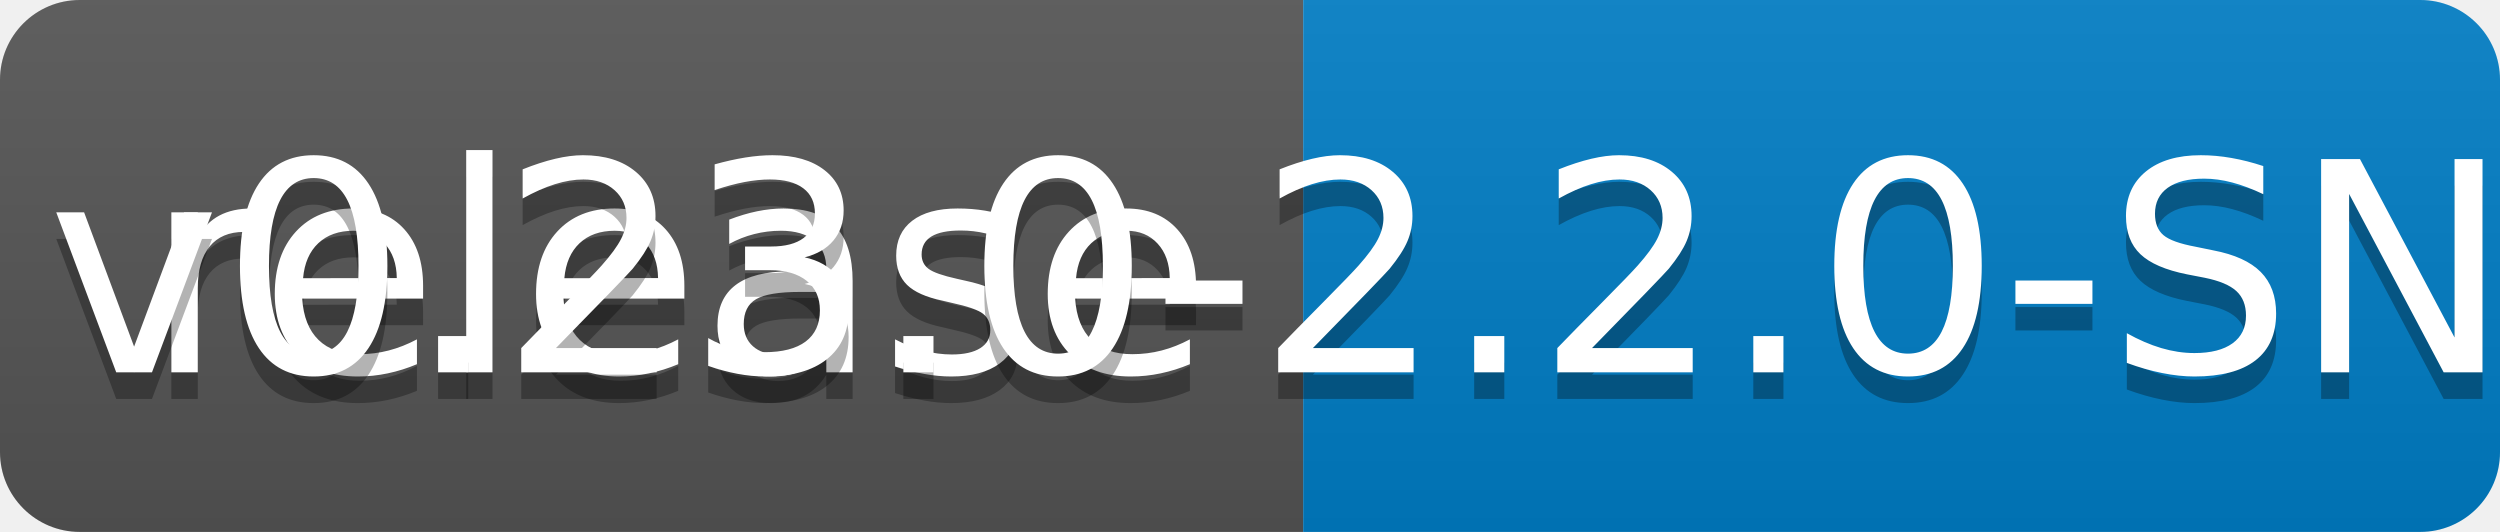
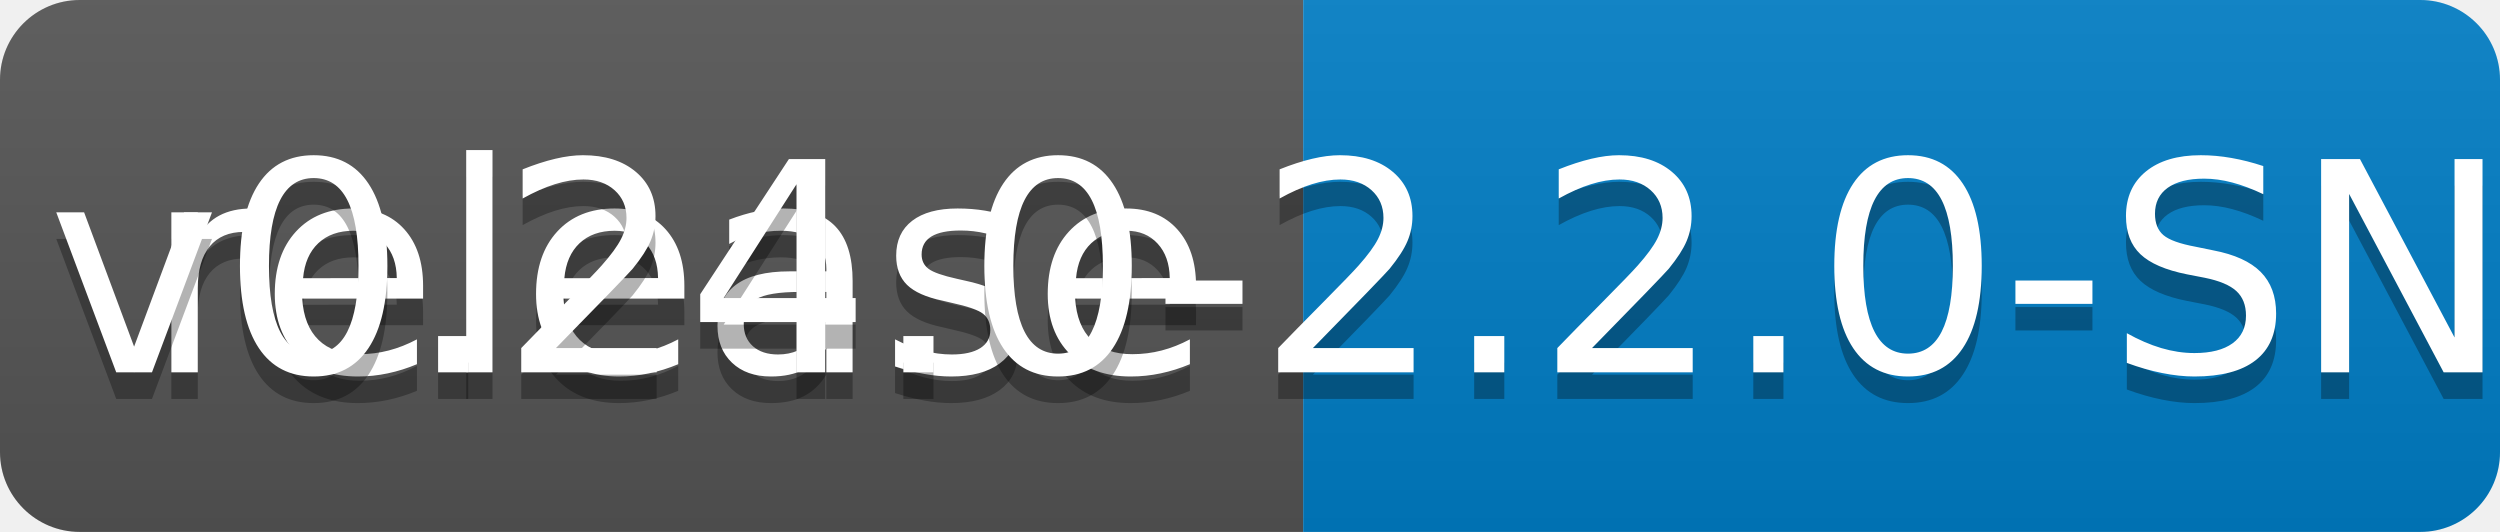
<svg xmlns="http://www.w3.org/2000/svg" width="94" height="20">
  <linearGradient id="b" x2="0" y2="100%">
    <stop offset="0" stop-color="#bbb" stop-opacity=".1" />
    <stop offset="1" stop-opacity=".1" />
  </linearGradient>
  <clipPath id="a">
    <rect width="94" height="20" rx="3" fill="#fff" />
  </clipPath>
  <g clip-path="url(#a)">
    <path fill="#555" d="M0 0h49v20H0z" />
    <path fill="#007ec6" d="M49 0h45v20H49z" />
    <path fill="url(#b)" d="M0 0h94v20H0z" />
  </g>
  <g fill="#fff" text-anchor="middle" font-family="DejaVu Sans,Verdana,Geneva,sans-serif" font-size="110">
    <text x="255" y="150" fill="#010101" fill-opacity=".3" transform="scale(.1)" textLength="390">release</text>
    <text x="255" y="140" transform="scale(.1)" textLength="390">release</text>
-     <text x="705" y="150" fill="#010101" fill-opacity=".3" transform="scale(.1)" textLength="350">v0.23.0-2.2.0-SNAPSHOT</text>
-     <text x="705" y="140" transform="scale(.1)" textLength="350">v0.23.0-2.2.0-SNAPSHOT</text>
+     <text x="705" y="150" fill="#010101" fill-opacity=".3" transform="scale(.1)" textLength="350">v0.24.0-2.2.0-SNAPSHOT</text>
+     <text x="705" y="140" transform="scale(.1)" textLength="350">v0.24.0-2.2.0-SNAPSHOT</text>
  </g>
</svg>
